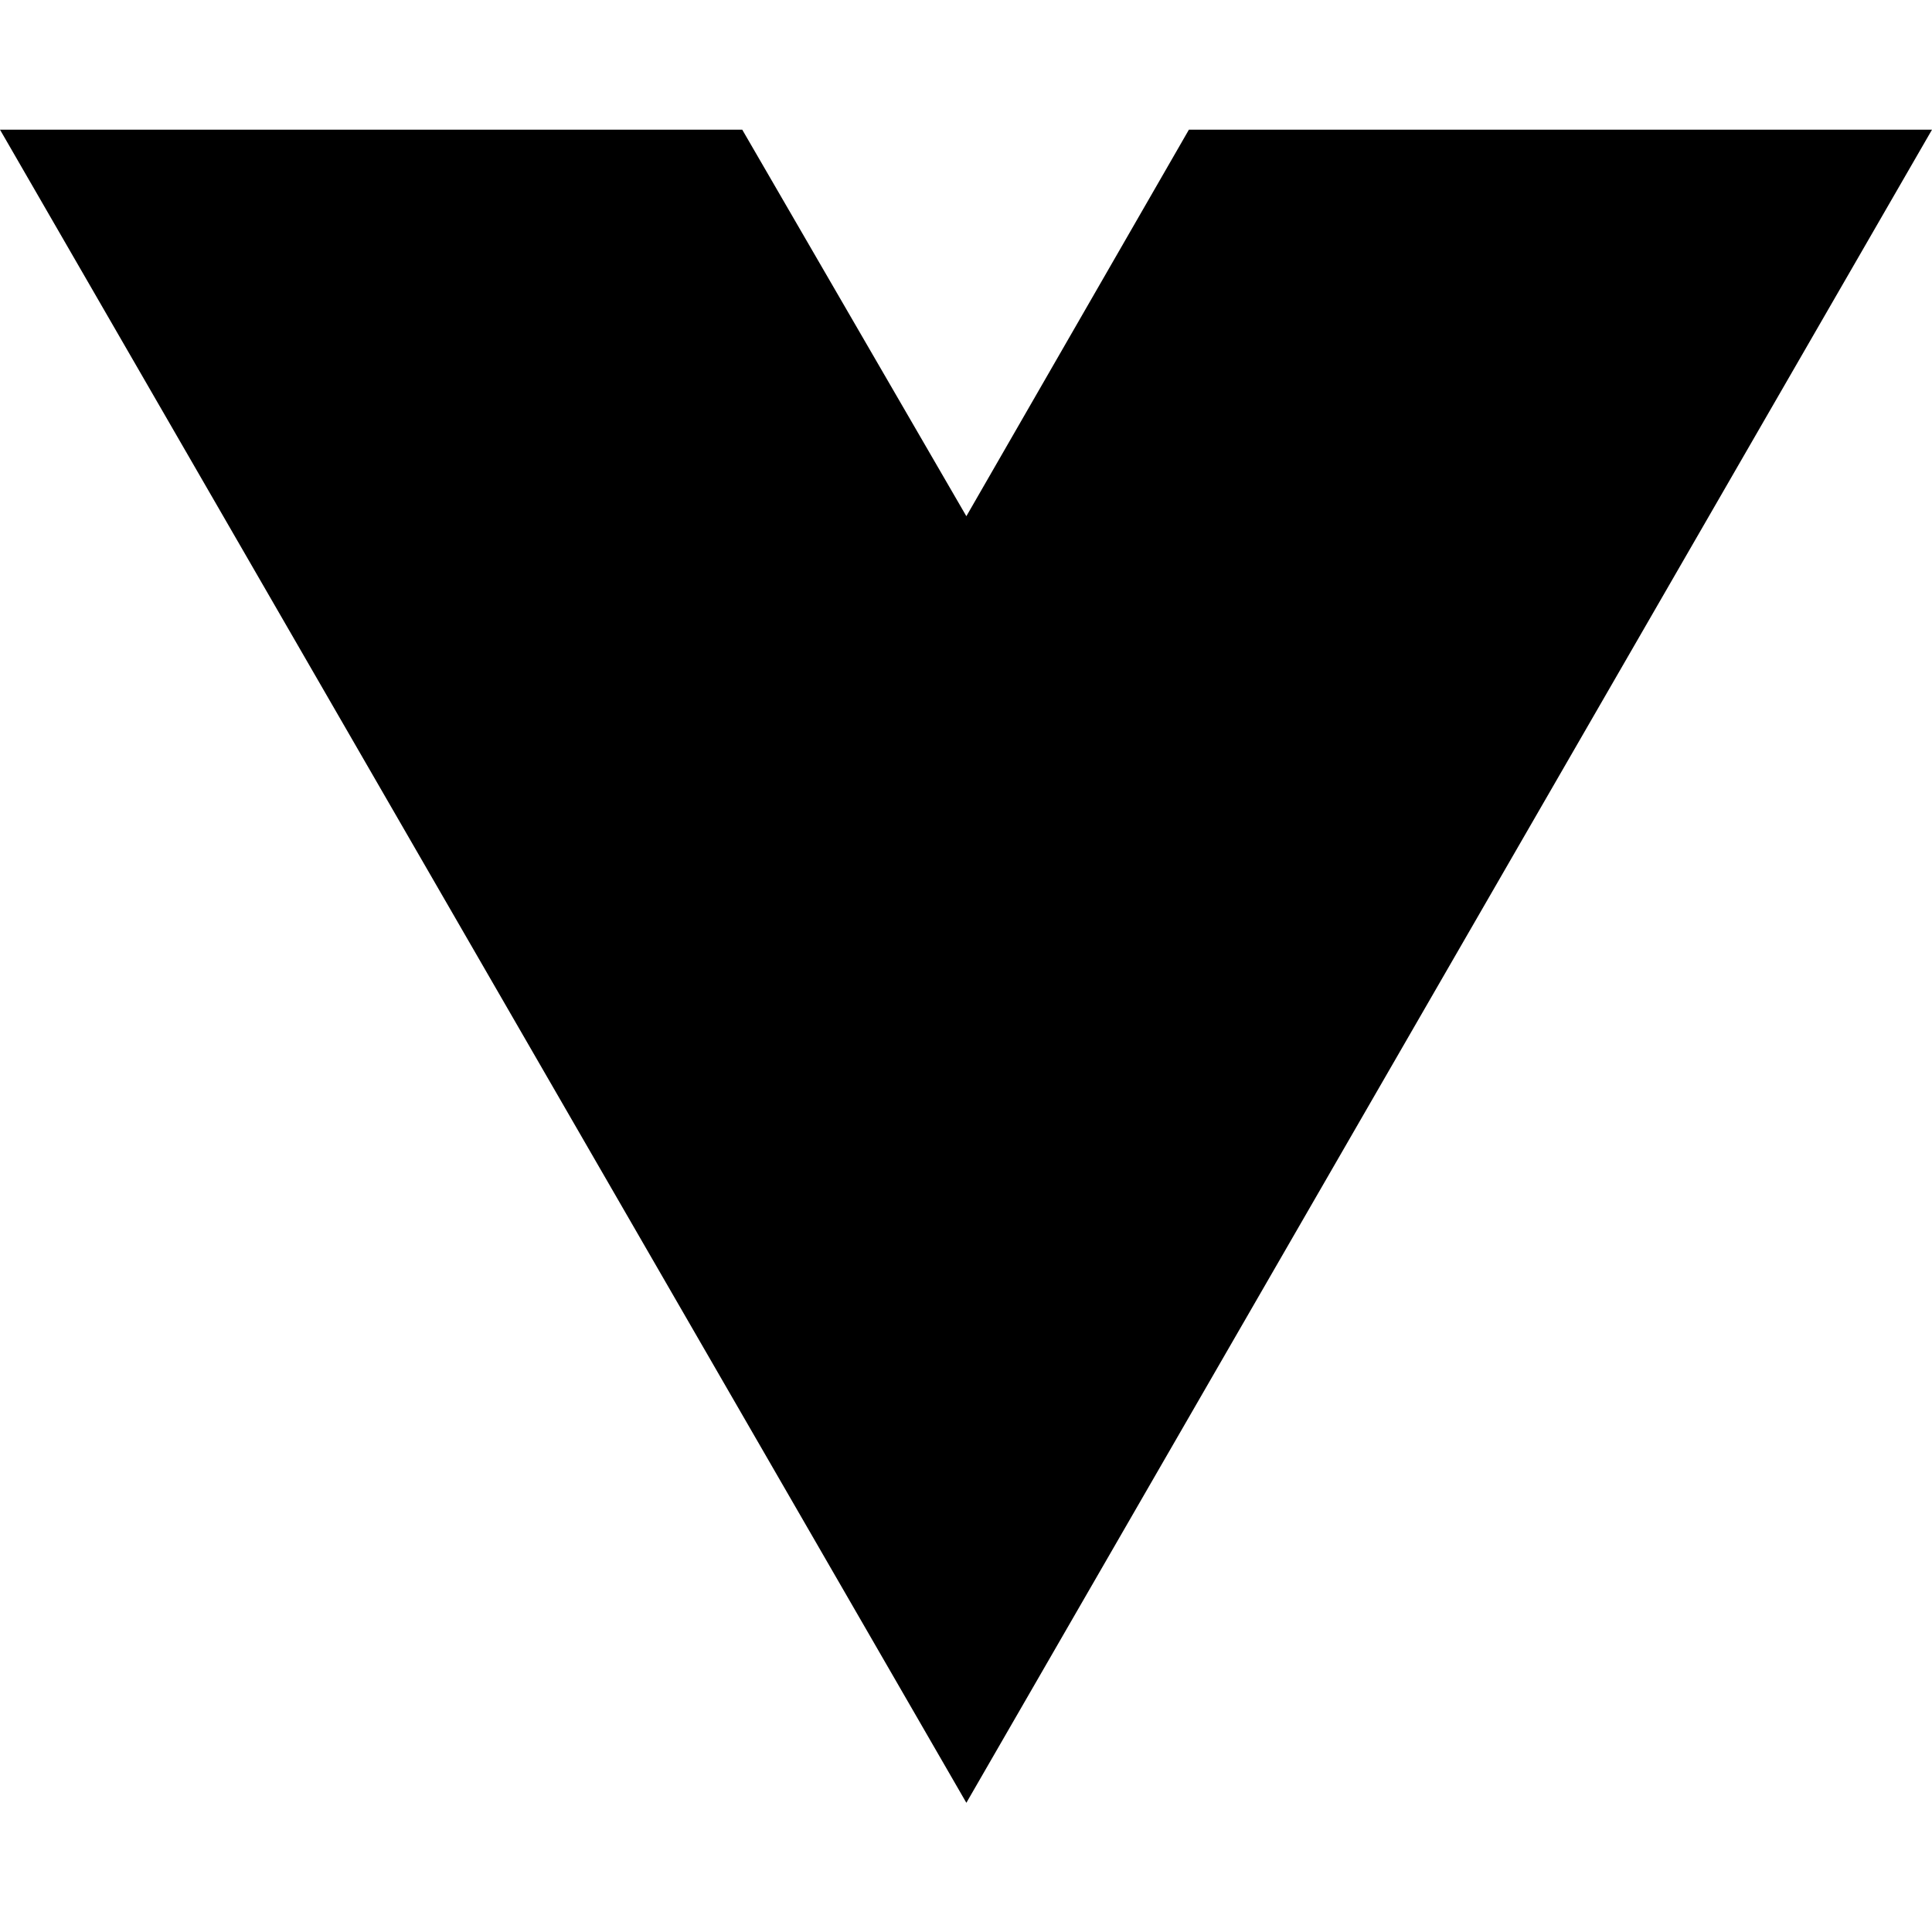
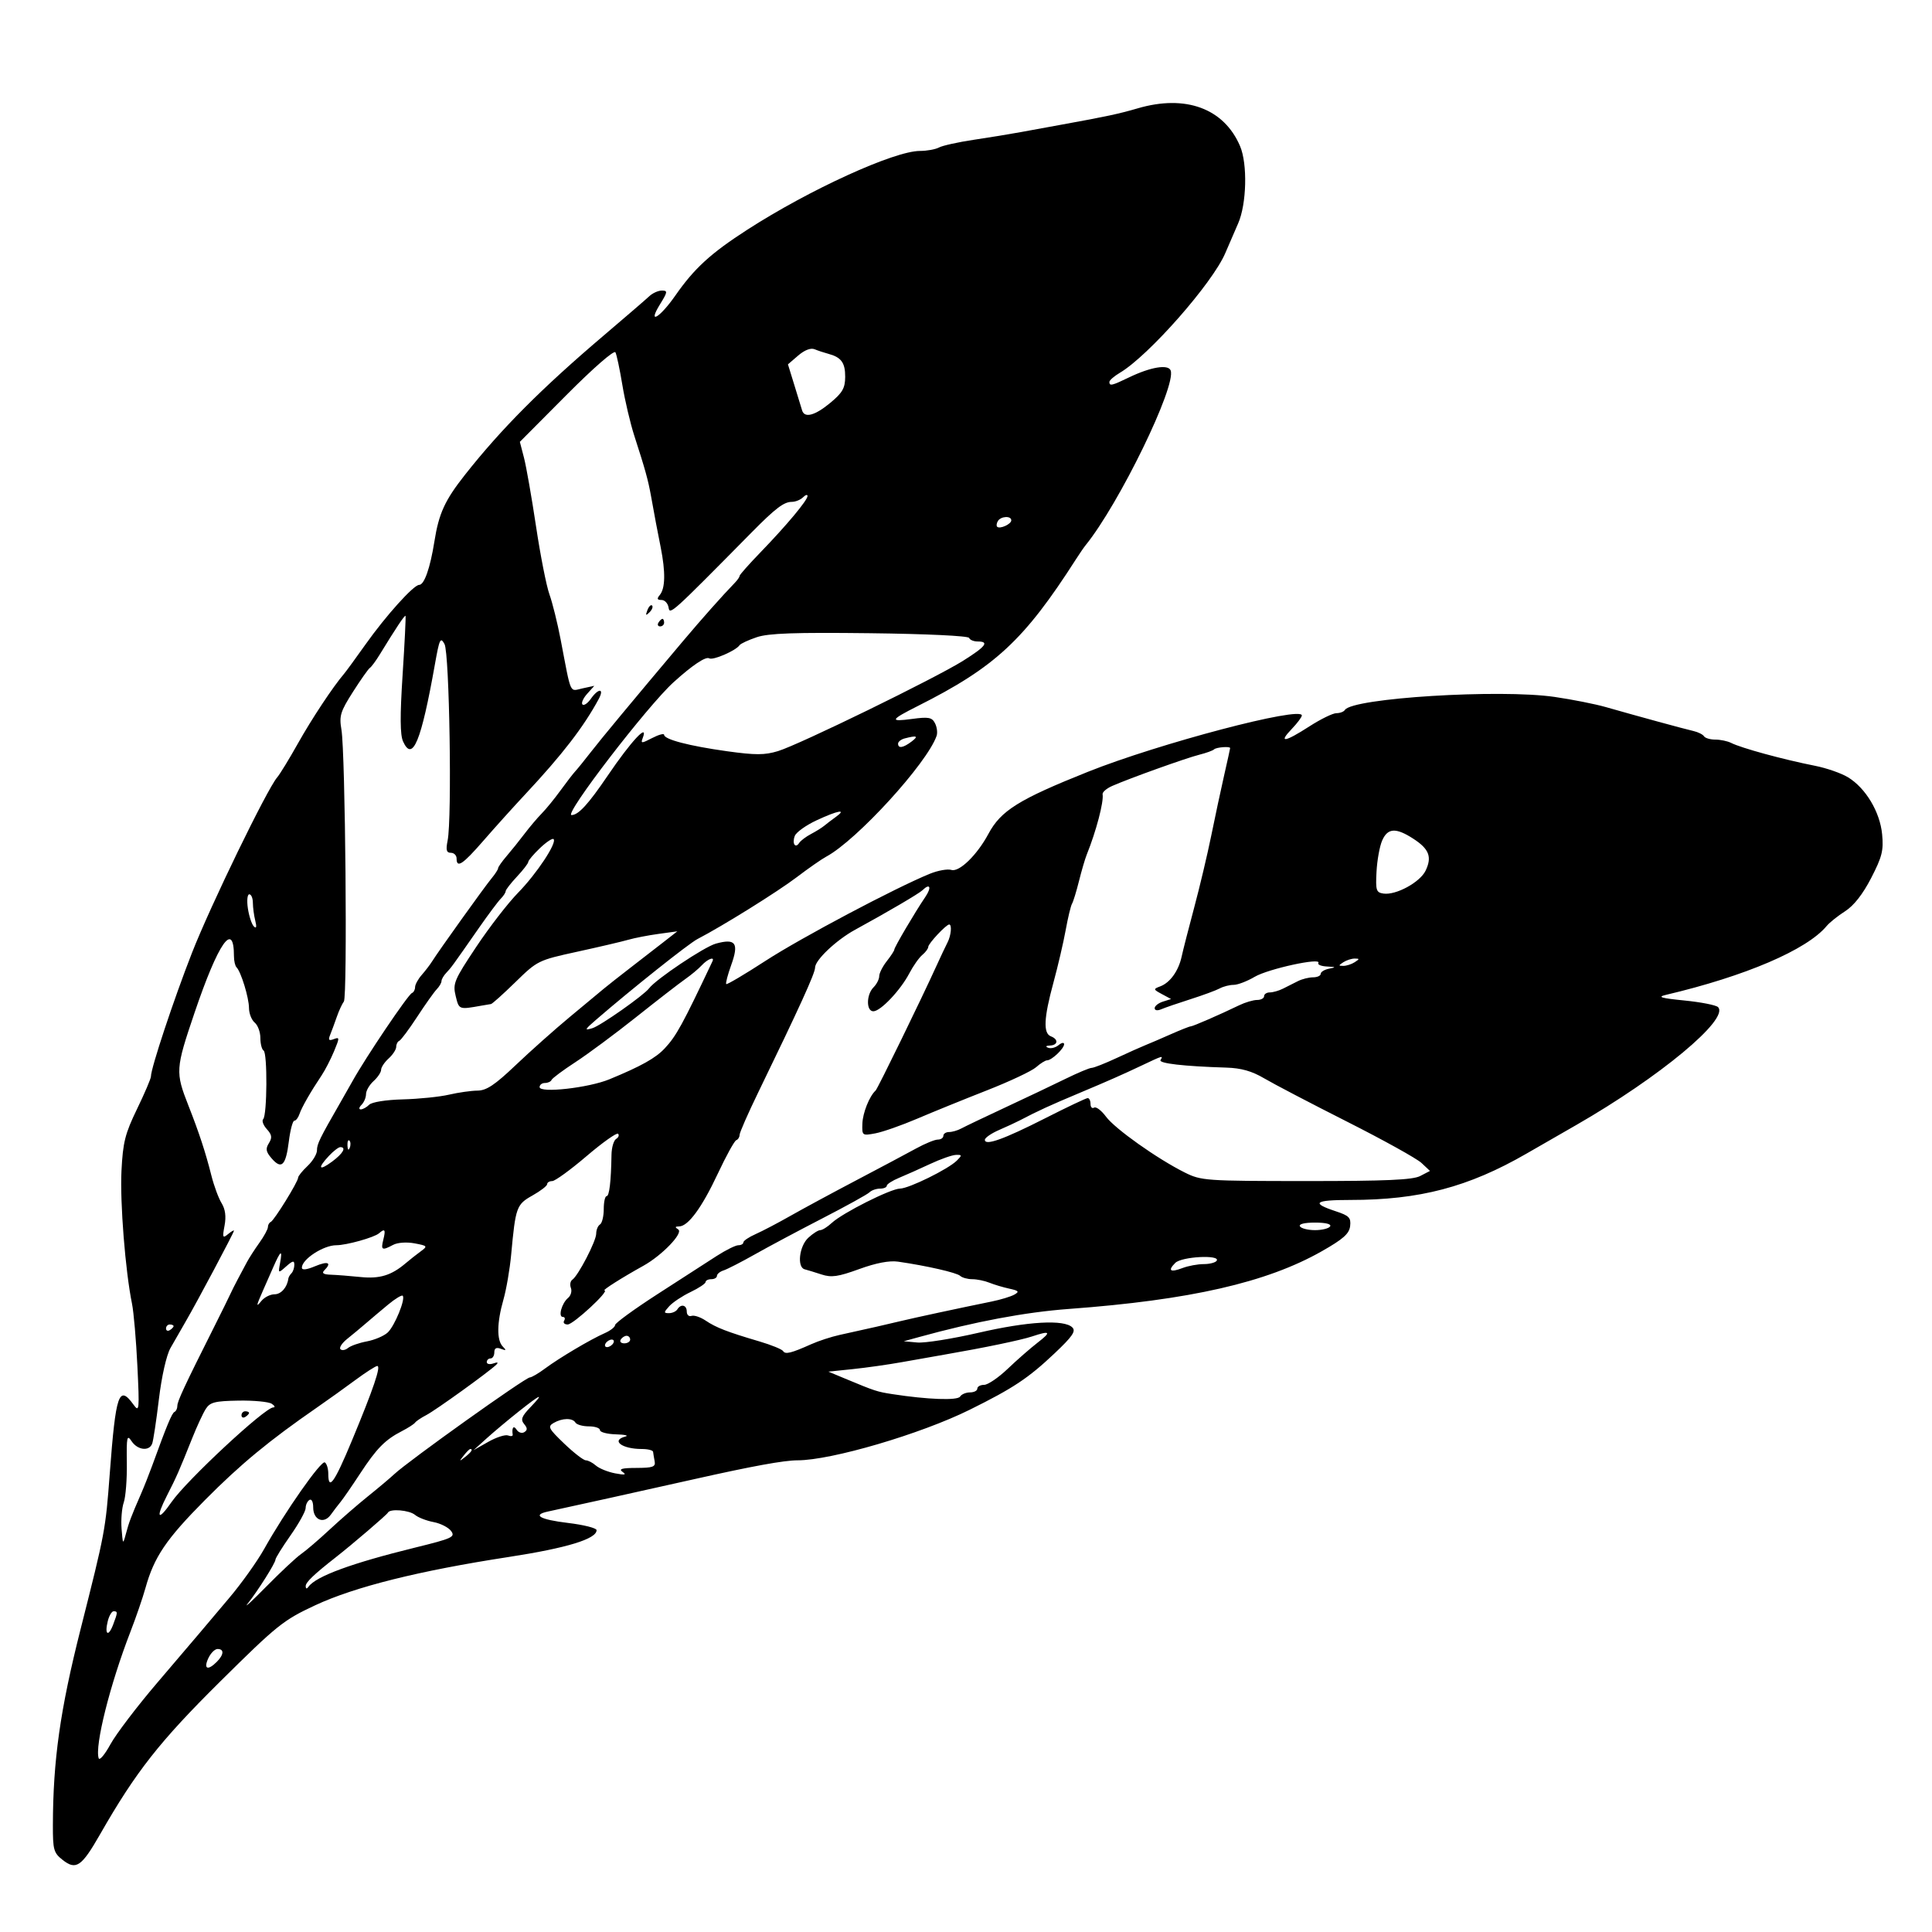
- <svg xmlns="http://www.w3.org/2000/svg" width="16" height="16" viewBox="0 0 16 16" fill="none">
-   <path d="M8.003 14.93L0 1.074H6.147L8.003 4.275L9.846 1.074H16L8.003 14.93Z" fill="black" />
+ <svg xmlns="http://www.w3.org/2000/svg" width="512" height="512" viewBox="0 0 512 512" version="1.1">
+   <path d="M 301.500 28.712 C 296.560 30.159, 293.224 30.874, 281.500 33 C 278.200 33.598, 273.250 34.504, 270.500 35.012 C 267.750 35.520, 262.137 36.438, 258.027 37.052 C 253.917 37.666, 249.784 38.581, 248.843 39.084 C 247.901 39.588, 245.629 40, 243.793 40 C 236.974 40, 214.483 50.267, 198 60.904 C 188.334 67.141, 184.010 71.098, 178.987 78.303 C 174.815 84.288, 171.475 86.203, 174.914 80.639 C 176.937 77.366, 176.987 77, 175.415 77 C 174.454 77, 172.955 77.671, 172.084 78.490 C 171.213 79.310, 165.775 83.997, 160 88.905 C 143.515 102.917, 132.849 113.625, 123.223 125.826 C 117.883 132.595, 116.303 136.041, 115.120 143.500 C 114.001 150.549, 112.437 155, 111.080 155 C 109.622 155, 102.312 163.110, 96.895 170.739 C 94.254 174.457, 91.678 177.984, 91.171 178.575 C 88.278 181.946, 82.635 190.465, 78.966 197 C 76.651 201.125, 74.174 205.175, 73.464 206 C 70.772 209.126, 55.760 240.037, 50.881 252.500 C 46.051 264.837, 40 283.061, 40 285.268 C 40 285.830, 38.343 289.712, 36.317 293.895 C 33.141 300.452, 32.573 302.712, 32.192 310.296 C 31.773 318.654, 33.217 336.865, 34.984 345.500 C 35.434 347.700, 36.076 355.125, 36.409 362 C 36.978 373.725, 36.915 374.360, 35.386 372.250 C 31.508 366.897, 30.686 369.282, 29.089 390.500 C 27.958 405.526, 27.866 406.015, 21.355 431.748 C 15.934 453.174, 14.054 466.479, 14.016 483.677 C 14.001 490.236, 14.225 491.032, 16.616 492.912 C 20.147 495.690, 21.619 494.683, 26.500 486.148 C 36.026 469.491, 42.311 461.497, 58.404 445.565 C 73.461 430.659, 75.081 429.360, 83.500 425.430 C 94.021 420.519, 111.067 416.263, 134.840 412.612 C 150.218 410.250, 158.155 407.823, 158.097 405.500 C 158.084 404.950, 154.681 404.093, 150.536 403.596 C 143.060 402.698, 140.926 401.475, 145.250 400.564 C 149.153 399.743, 171 394.908, 184 391.989 C 199.433 388.524, 207.790 387, 211.352 387 C 220.296 387, 243.957 380.049, 256.997 373.591 C 268.544 367.872, 272.514 365.233, 279.478 358.647 C 284.215 354.169, 285.172 352.772, 284.183 351.783 C 282.026 349.626, 272.431 350.169, 259.358 353.187 C 252.407 354.791, 245.095 355.957, 243.110 355.777 L 239.500 355.450 243.500 354.348 C 258.441 350.228, 271.723 347.736, 283.275 346.883 C 315.392 344.511, 335.668 339.887, 350.263 331.606 C 355.970 328.368, 357.563 326.956, 357.799 324.926 C 358.058 322.705, 357.538 322.168, 353.999 321 C 347.318 318.795, 348.343 318, 357.869 318 C 376.195 318, 389.106 314.606, 404.500 305.742 C 407.800 303.841, 413.732 300.432, 417.681 298.165 C 439.856 285.437, 458.409 270.009, 455.290 266.890 C 454.765 266.365, 450.772 265.579, 446.418 265.144 C 440.111 264.515, 439.110 264.210, 441.500 263.647 C 462.554 258.688, 478.854 251.700, 484.091 245.391 C 484.850 244.476, 487.052 242.717, 488.985 241.480 C 491.289 240.007, 493.665 236.974, 495.883 232.675 C 498.775 227.067, 499.196 225.387, 498.782 221.083 C 498.213 215.158, 494.422 208.835, 489.728 205.981 C 487.972 204.913, 484.053 203.548, 481.018 202.947 C 472.523 201.265, 461.495 198.257, 458.764 196.877 C 457.809 196.395, 455.923 196, 454.573 196 C 453.223 196, 451.873 195.604, 451.574 195.119 C 451.274 194.635, 450.010 194.006, 448.765 193.722 C 446.348 193.171, 433.756 189.731, 425.500 187.368 C 422.750 186.581, 416.675 185.377, 412 184.694 C 397.440 182.565, 358.361 184.990, 356.412 188.143 C 356.120 188.614, 355.106 189, 354.157 189 C 353.209 189, 349.988 190.575, 347 192.500 C 340.442 196.725, 338.681 196.986, 342.313 193.195 C 343.791 191.653, 345 190.038, 345 189.607 C 345 187.051, 307.057 197.044, 288.301 204.540 C 269.956 211.871, 265.242 214.814, 261.932 221 C 258.945 226.580, 254.198 231.198, 252.125 230.540 C 251.133 230.225, 248.562 230.685, 246.411 231.561 C 237.295 235.276, 212.275 248.530, 202.926 254.597 C 197.368 258.203, 192.657 260.991, 192.457 260.791 C 192.258 260.591, 192.852 258.320, 193.778 255.745 C 195.880 249.900, 194.961 248.620, 189.705 250.071 C 186.639 250.918, 173.835 259.493, 172 261.930 C 170.611 263.774, 159.174 271.816, 157 272.478 C 154.777 273.154, 154.888 272.903, 158 270.214 C 167.444 262.054, 182.489 250.080, 184.826 248.865 C 191.561 245.364, 206.052 236.335, 211.132 232.476 C 214.229 230.122, 217.752 227.668, 218.961 227.021 C 227.044 222.695, 245.711 202.261, 248.213 195 C 248.497 194.175, 248.305 192.675, 247.785 191.667 C 246.977 190.098, 246.098 189.934, 241.670 190.530 C 235.662 191.339, 235.907 190.787, 243.183 187.125 C 263.753 176.770, 271.391 169.680, 285.189 148.137 C 286.117 146.687, 287.242 145.050, 287.689 144.500 C 296.576 133.546, 311.803 102.255, 310.235 98.170 C 309.587 96.481, 304.895 97.266, 299.202 100.016 C 294.657 102.212, 294 102.364, 294 101.216 C 294 100.784, 295.253 99.691, 296.785 98.786 C 304.378 94.301, 321.360 75.008, 324.732 67.036 C 325.555 65.091, 327.077 61.575, 328.114 59.223 C 330.376 54.094, 330.642 43.441, 328.627 38.718 C 324.367 28.736, 314.212 24.990, 301.500 28.712 M 150.133 104.665 L 137.766 117.093 138.860 121.297 C 139.462 123.608, 140.900 131.800, 142.056 139.500 C 143.212 147.200, 144.808 155.300, 145.602 157.500 C 146.397 159.700, 147.736 165.100, 148.579 169.500 C 151.455 184.522, 150.858 183.189, 154.371 182.428 L 157.500 181.750 155.589 183.881 C 154.539 185.053, 153.987 186.320, 154.362 186.696 C 154.738 187.072, 155.736 186.394, 156.580 185.190 C 158.595 182.313, 160.227 182.360, 158.665 185.250 C 154.639 192.697, 149.029 199.968, 139.147 210.545 C 136.041 213.869, 131.074 219.382, 128.110 222.795 C 122.626 229.108, 121 230.183, 121 227.500 C 121 226.675, 120.319 226, 119.486 226 C 118.310 226, 118.118 225.274, 118.626 222.750 C 119.809 216.869, 119.114 173.076, 117.799 170.685 C 116.724 168.731, 116.456 169.292, 115.265 176 C 111.619 196.520, 109.345 202.046, 106.824 196.513 C 106.019 194.746, 105.984 189.812, 106.697 178.782 C 107.240 170.377, 107.587 163.368, 107.466 163.207 C 107.261 162.933, 104.965 166.378, 100.637 173.454 C 99.612 175.129, 98.435 176.725, 98.020 177 C 97.605 177.275, 95.582 180.142, 93.525 183.371 C 90.199 188.590, 89.861 189.702, 90.484 193.371 C 91.524 199.500, 92.101 264.161, 91.127 265.419 C 90.667 266.013, 89.821 267.850, 89.247 269.500 C 88.674 271.150, 87.883 273.293, 87.491 274.261 C 86.936 275.631, 87.151 275.879, 88.458 275.378 C 90.024 274.777, 90.028 274.996, 88.518 278.616 C 87.627 280.752, 86.144 283.625, 85.223 285 C 82.292 289.378, 79.963 293.446, 79.356 295.250 C 79.032 296.212, 78.421 297, 77.999 297 C 77.576 297, 76.922 299.468, 76.545 302.484 C 75.744 308.895, 74.615 310.015, 71.998 306.997 C 70.470 305.236, 70.326 304.451, 71.256 302.961 C 72.177 301.486, 72.066 300.730, 70.703 299.225 C 69.764 298.187, 69.334 296.999, 69.748 296.586 C 70.803 295.531, 70.901 279.057, 69.857 278.412 C 69.386 278.120, 69 276.614, 69 275.063 C 69 273.513, 68.325 271.685, 67.500 271 C 66.675 270.315, 65.993 268.573, 65.985 267.128 C 65.969 264.388, 63.872 257.539, 62.685 256.352 C 62.308 255.975, 62 254.653, 62 253.415 C 62 243.857, 57.863 249.794, 51.545 268.422 C 46.507 283.272, 46.451 284.137, 49.938 293 C 52.769 300.192, 54.466 305.365, 56.011 311.500 C 56.703 314.250, 57.925 317.560, 58.727 318.855 C 59.709 320.443, 59.965 322.376, 59.511 324.794 C 58.912 327.985, 59.012 328.235, 60.419 327.067 C 61.289 326.346, 62 325.933, 62 326.151 C 62 326.645, 52.144 345.183, 49.188 350.250 C 47.985 352.313, 46.178 355.463, 45.173 357.250 C 44.102 359.155, 42.832 364.784, 42.104 370.848 C 41.421 376.540, 40.620 381.828, 40.324 382.598 C 39.527 384.675, 36.441 384.298, 34.872 381.932 C 33.654 380.096, 33.513 380.740, 33.612 387.679 C 33.674 391.976, 33.308 396.686, 32.800 398.145 C 32.291 399.604, 32.029 402.755, 32.218 405.149 C 32.548 409.344, 32.589 409.392, 33.358 406.500 C 34.183 403.397, 34.734 401.938, 37.321 396 C 38.160 394.075, 39.500 390.700, 40.299 388.500 C 44.205 377.740, 45.561 374.473, 46.250 374.167 C 46.663 373.983, 47 373.259, 47 372.557 C 47 371.342, 48.882 367.306, 56.820 351.500 C 58.753 347.650, 60.640 343.825, 61.011 343 C 61.383 342.175, 62.288 340.375, 63.021 339 C 63.755 337.625, 64.837 335.594, 65.427 334.486 C 66.017 333.378, 67.513 331.059, 68.750 329.332 C 69.988 327.604, 71 325.736, 71 325.179 C 71 324.622, 71.338 324.017, 71.750 323.833 C 72.660 323.429, 79 313.176, 79 312.108 C 79 311.690, 80.125 310.292, 81.500 309 C 82.875 307.708, 84 305.844, 84 304.856 C 84 303.172, 84.704 301.731, 90.157 292.250 C 91.343 290.188, 92.813 287.600, 93.424 286.500 C 96.912 280.218, 108.139 263.575, 109.164 263.167 C 109.624 262.983, 110 262.281, 110 261.605 C 110 260.930, 110.788 259.480, 111.750 258.384 C 112.713 257.288, 113.950 255.671, 114.500 254.792 C 116.240 252.011, 128.424 234.997, 130.250 232.800 C 131.213 231.642, 132.001 230.425, 132.001 230.097 C 132.002 229.769, 133.014 228.323, 134.251 226.883 C 135.488 225.444, 137.625 222.782, 139 220.967 C 140.375 219.152, 142.426 216.729, 143.559 215.583 C 144.691 214.437, 146.925 211.700, 148.522 209.500 C 150.120 207.300, 151.894 205, 152.464 204.389 C 153.034 203.778, 154.850 201.536, 156.500 199.407 C 159.269 195.834, 167.242 186.231, 180.916 170 C 185.889 164.097, 191.482 157.803, 194.750 154.432 C 195.438 153.723, 196 152.906, 196 152.617 C 196 152.328, 198.523 149.483, 201.606 146.295 C 208.495 139.173, 214 132.578, 214 131.447 C 214 130.981, 213.460 131.140, 212.800 131.800 C 212.140 132.460, 210.795 133, 209.811 133 C 207.747 133, 205.488 134.717, 199.285 141 C 177.840 162.722, 177.504 163.026, 177.180 161.001 C 177.005 159.900, 176.162 159, 175.308 159 C 174.137 159, 174.024 158.676, 174.848 157.684 C 176.319 155.910, 176.399 151.629, 175.084 145 C 173.960 139.334, 173.765 138.302, 172.534 131.500 C 171.742 127.124, 171.026 124.538, 168.104 115.500 C 167.037 112.200, 165.608 106.125, 164.928 102 C 164.248 97.875, 163.423 93.991, 163.096 93.368 C 162.752 92.714, 157.277 97.485, 150.133 104.665 M 211.532 94.219 L 208.814 96.556 210.502 102.028 C 211.430 105.038, 212.358 108.063, 212.563 108.750 C 213.200 110.879, 215.966 110.140, 220.049 106.750 C 223.274 104.073, 223.967 102.861, 223.982 99.872 C 224.001 96.122, 222.936 94.670, 219.500 93.758 C 218.400 93.466, 216.769 92.924, 215.875 92.554 C 214.864 92.136, 213.221 92.766, 211.532 94.219 M 264.459 138.067 C 264.096 138.653, 264.005 139.339, 264.257 139.590 C 264.954 140.288, 268 138.907, 268 137.893 C 268 136.641, 265.257 136.776, 264.459 138.067 M 171.564 161.707 C 171.022 163.132, 171.136 163.247, 172.124 162.267 C 172.808 161.588, 173.115 160.781, 172.807 160.474 C 172.499 160.166, 171.940 160.721, 171.564 161.707 M 174.500 165 C 174.160 165.550, 174.359 166, 174.941 166 C 175.523 166, 176 165.550, 176 165 C 176 164.450, 175.802 164, 175.559 164 C 175.316 164, 174.840 164.450, 174.500 165 M 200.550 168.866 C 198.323 169.617, 196.275 170.567, 196 170.976 C 195.026 172.426, 188.927 175.073, 187.950 174.469 C 187.037 173.905, 183.448 176.308, 178.500 180.799 C 171.527 187.126, 149.346 216, 151.459 216 C 153.279 216, 155.886 213.159, 161.056 205.542 C 167.257 196.405, 171.944 191.377, 170.323 195.601 C 169.763 197.060, 169.988 197.057, 172.854 195.575 C 174.584 194.681, 176 194.301, 176 194.731 C 176 195.953, 182.648 197.689, 192.684 199.086 C 200.218 200.134, 202.643 200.128, 206.184 199.049 C 211.820 197.332, 247.849 179.747, 255.241 175.105 C 261.273 171.318, 262.264 170, 259.083 170 C 258.029 170, 257.017 169.576, 256.833 169.058 C 256.640 168.513, 245.572 167.987, 230.550 167.808 C 210.594 167.571, 203.665 167.815, 200.550 168.866 M 239.750 195.689 C 238.787 195.941, 238 196.564, 238 197.073 C 238 198.416, 239.337 198.212, 241.559 196.532 C 243.504 195.061, 243.020 194.835, 239.750 195.689 M 321.746 198.587 C 321.423 198.911, 319.660 199.550, 317.829 200.009 C 314.340 200.883, 299.461 206.216, 294.761 208.277 C 293.255 208.938, 292.102 209.933, 292.200 210.489 C 292.549 212.478, 290.496 220.288, 287.992 226.500 C 287.548 227.600, 286.624 230.750, 285.939 233.500 C 285.253 236.250, 284.424 238.950, 284.096 239.500 C 283.769 240.050, 283.011 243.200, 282.413 246.500 C 281.814 249.800, 280.351 256.072, 279.162 260.438 C 276.615 269.789, 276.426 273.843, 278.500 274.638 C 280.552 275.426, 280.393 276.982, 278.250 277.079 C 277.150 277.129, 276.977 277.349, 277.784 277.673 C 278.490 277.957, 279.727 277.641, 280.534 276.972 C 281.340 276.303, 282 276.190, 282 276.723 C 282 277.877, 278.704 281, 277.486 281 C 277.014 281, 275.700 281.824, 274.564 282.830 C 273.429 283.837, 267.563 286.596, 261.529 288.963 C 255.495 291.329, 247.170 294.712, 243.029 296.481 C 238.888 298.249, 233.909 299.992, 231.964 300.353 C 228.490 300.999, 228.429 300.953, 228.541 297.755 C 228.641 294.907, 230.408 290.495, 232.049 289 C 232.585 288.512, 244.089 264.940, 248.155 256 C 249.281 253.525, 250.606 250.719, 251.101 249.764 C 252.046 247.938, 252.320 245, 251.545 245 C 250.740 245, 246 250.063, 246 250.923 C 246 251.381, 245.292 252.343, 244.427 253.061 C 243.562 253.779, 242.013 255.971, 240.986 257.933 C 238.631 262.430, 233.354 268, 231.449 268 C 229.525 268, 229.560 263.583, 231.500 261.643 C 232.325 260.818, 233 259.496, 233 258.706 C 233 257.916, 233.900 256.126, 235 254.727 C 236.100 253.329, 237 251.948, 237 251.659 C 237 251.042, 242.487 241.722, 245.189 237.750 C 246.966 235.139, 246.481 233.944, 244.450 235.928 C 243.551 236.805, 235.154 241.732, 226.626 246.386 C 221.616 249.120, 216 254.431, 216 256.435 C 216 257.924, 211.906 266.910, 200.896 289.584 C 198.203 295.130, 196 300.155, 196 300.751 C 196 301.346, 195.601 301.983, 195.113 302.167 C 194.625 302.350, 192.433 306.325, 190.242 311 C 186.010 320.030, 182.374 324.990, 179.968 325.015 C 178.867 325.027, 178.810 325.228, 179.742 325.820 C 181.179 326.732, 175.449 332.698, 170.500 335.444 C 164.796 338.609, 159.503 341.967, 160.192 341.984 C 161.642 342.018, 151.934 351, 150.447 351 C 149.586 351, 149.160 350.550, 149.500 350 C 149.840 349.450, 149.684 349, 149.153 349 C 147.862 349, 148.873 345.351, 150.549 343.960 C 151.281 343.351, 151.617 342.166, 151.295 341.326 C 150.972 340.486, 151.138 339.506, 151.664 339.149 C 153.232 338.083, 158 328.891, 158 326.933 C 158 325.935, 158.450 324.840, 159 324.500 C 159.550 324.160, 160 322.334, 160 320.441 C 160 318.548, 160.338 317, 160.750 317 C 161.478 317, 161.936 313.146, 162.053 306.025 C 162.085 304.113, 162.635 302.225, 163.276 301.829 C 163.918 301.433, 164.151 300.818, 163.795 300.462 C 163.439 300.106, 159.671 302.781, 155.421 306.407 C 151.172 310.033, 147.088 313, 146.347 313 C 145.606 313, 145 313.367, 145 313.816 C 145 314.265, 143.250 315.615, 141.111 316.817 C 136.866 319.203, 136.630 319.861, 135.463 332.500 C 135.108 336.350, 134.183 341.719, 133.409 344.432 C 131.666 350.531, 131.607 355.204, 133.250 356.859 C 134.252 357.869, 134.153 357.986, 132.750 357.452 C 131.533 356.989, 131 357.275, 131 358.393 C 131 359.277, 130.550 360, 130 360 C 129.450 360, 129 360.436, 129 360.969 C 129 361.501, 129.787 361.660, 130.750 361.321 C 131.892 360.919, 132.153 361.042, 131.500 361.676 C 129.541 363.576, 115.457 373.718, 113 374.997 C 111.625 375.713, 110.275 376.619, 110 377.010 C 109.725 377.401, 108.150 378.416, 106.500 379.265 C 102.061 381.550, 99.807 383.839, 95.442 390.500 C 93.279 393.800, 90.953 397.175, 90.274 398 C 89.594 398.825, 88.420 400.361, 87.664 401.412 C 85.814 403.987, 83 402.816, 83 399.472 C 83 398, 82.568 397.149, 82 397.500 C 81.450 397.840, 81 398.807, 81 399.650 C 81 400.493, 79.200 403.748, 77 406.884 C 74.800 410.021, 73 412.914, 73 413.315 C 73 414.200, 68.358 421.557, 65.626 425 C 64.535 426.375, 66.760 424.331, 70.571 420.457 C 74.382 416.583, 78.541 412.695, 79.814 411.818 C 81.086 410.941, 84.478 408.035, 87.350 405.361 C 90.223 402.688, 94.807 398.707, 97.537 396.515 C 100.267 394.323, 103.400 391.686, 104.500 390.655 C 108.209 387.177, 139.175 365.081, 140.406 365.035 C 140.904 365.016, 142.704 363.963, 144.406 362.695 C 148.186 359.879, 156.519 354.939, 160.250 353.303 C 161.762 352.639, 163 351.674, 163 351.157 C 163 350.640, 168.063 346.951, 174.250 342.959 C 180.438 338.967, 187.490 334.418, 189.921 332.850 C 192.353 331.283, 194.941 330, 195.671 330 C 196.402 330, 197 329.660, 197 329.244 C 197 328.828, 198.458 327.843, 200.241 327.054 C 202.023 326.265, 206.186 324.083, 209.491 322.204 C 212.796 320.326, 220.675 316.071, 227 312.749 C 233.325 309.427, 240.428 305.649, 242.785 304.354 C 245.142 303.059, 247.730 302, 248.535 302 C 249.341 302, 250 301.550, 250 301 C 250 300.450, 250.681 300, 251.514 300 C 252.346 300, 253.809 299.574, 254.764 299.053 C 255.719 298.533, 261 296.009, 266.500 293.444 C 272 290.880, 279.151 287.481, 282.390 285.891 C 285.630 284.301, 288.735 283, 289.291 283 C 289.846 283, 292.821 281.828, 295.900 280.395 C 298.980 278.963, 302.400 277.432, 303.500 276.995 C 304.600 276.557, 307.633 275.254, 310.239 274.100 C 312.846 272.945, 315.233 272, 315.544 272 C 316.123 272, 323.200 268.920, 328.404 266.404 C 330.001 265.632, 332.138 265, 333.154 265 C 334.169 265, 335 264.550, 335 264 C 335 263.450, 335.681 263, 336.514 263 C 337.346 263, 338.921 262.550, 340.014 262 C 341.106 261.450, 342.894 260.550, 343.986 260 C 345.079 259.450, 346.879 259, 347.986 259 C 349.094 259, 350 258.581, 350 258.070 C 350 257.558, 351.012 256.944, 352.250 256.706 C 354.139 256.342, 354.049 256.251, 351.691 256.136 C 350.146 256.061, 349.105 255.639, 349.377 255.199 C 350.330 253.657, 336.082 256.754, 332.500 258.867 C 330.512 260.040, 328.005 261, 326.929 261 C 325.853 261, 324.191 261.424, 323.236 261.943 C 322.281 262.462, 318.800 263.746, 315.500 264.796 C 312.200 265.847, 308.712 267.045, 307.750 267.460 C 306.722 267.903, 306 267.785, 306 267.174 C 306 266.603, 306.978 265.824, 308.173 265.445 L 310.346 264.755 307.923 263.450 C 305.596 262.196, 305.579 262.115, 307.500 261.388 C 310.092 260.408, 312.334 257.280, 313.149 253.505 C 313.506 251.852, 315.003 246, 316.476 240.500 C 317.949 235, 319.977 226.450, 320.982 221.500 C 321.987 216.550, 323.527 209.350, 324.404 205.500 C 325.282 201.651, 326 198.388, 326 198.250 C 326 197.732, 322.309 198.025, 321.746 198.587 M 216.402 217.394 C 213.597 218.699, 210.999 220.559, 210.628 221.527 C 209.852 223.548, 210.763 224.975, 211.804 223.371 C 212.187 222.782, 213.597 221.721, 214.937 221.014 C 216.277 220.308, 217.852 219.325, 218.437 218.831 C 219.022 218.336, 220.400 217.286, 221.500 216.498 C 224.547 214.313, 222.091 214.744, 216.402 217.394 M 366.286 222.750 C 365.624 224.262, 364.952 227.975, 364.792 231 C 364.528 235.973, 364.706 236.529, 366.648 236.806 C 369.958 237.278, 376.324 233.810, 377.800 230.732 C 379.548 227.085, 378.730 224.977, 374.510 222.250 C 369.913 219.280, 367.746 219.411, 366.286 222.750 M 143.081 224.772 C 141.386 226.392, 140 228.030, 140 228.412 C 140 228.795, 138.652 230.547, 137.005 232.304 C 135.357 234.062, 134.007 235.805, 134.005 236.179 C 134.002 236.552, 133.413 237.452, 132.695 238.179 C 131.977 238.905, 129.390 242.369, 126.945 245.876 C 119.771 256.168, 119.573 256.439, 118.258 257.821 C 117.566 258.548, 117 259.529, 117 260 C 117 260.471, 116.427 261.452, 115.728 262.179 C 115.028 262.905, 112.692 266.200, 110.536 269.500 C 108.380 272.800, 106.253 275.650, 105.808 275.833 C 105.364 276.017, 105 276.734, 105 277.428 C 105 278.122, 104.100 279.505, 103 280.500 C 101.900 281.495, 101 282.845, 101 283.500 C 101 284.155, 100.100 285.505, 99 286.500 C 97.900 287.495, 97 289.050, 97 289.955 C 97 290.860, 96.460 292.140, 95.800 292.800 C 95.133 293.467, 95.044 294, 95.600 294 C 96.150 294, 97.152 293.448, 97.826 292.774 C 98.542 292.058, 102.271 291.464, 106.776 291.346 C 111.024 291.235, 116.525 290.673, 119 290.097 C 121.475 289.520, 124.871 289.038, 126.547 289.024 C 128.924 289.005, 131.151 287.517, 136.686 282.250 C 140.587 278.538, 147.032 272.800, 151.008 269.500 C 154.984 266.200, 159.046 262.825, 160.035 262 C 161.025 261.175, 164.167 258.700, 167.018 256.500 C 169.869 254.300, 173.844 251.220, 175.851 249.655 L 179.500 246.810 174.500 247.496 C 171.750 247.874, 168.150 248.573, 166.500 249.050 C 164.850 249.527, 158.775 250.949, 153 252.209 C 142.647 254.468, 142.418 254.581, 136.613 260.250 C 133.375 263.413, 130.450 266.038, 130.113 266.083 C 129.776 266.129, 128.600 266.327, 127.500 266.524 C 121.605 267.577, 121.646 267.592, 120.761 263.956 C 119.959 260.660, 120.340 259.749, 126.191 250.956 C 129.651 245.755, 134.648 239.290, 137.294 236.589 C 142.230 231.549, 147.666 223.333, 146.702 222.369 C 146.405 222.072, 144.775 223.153, 143.081 224.772 M 65.693 240.750 C 66.005 242.813, 66.713 244.950, 67.266 245.500 C 67.940 246.170, 68.067 245.674, 67.650 244 C 67.307 242.625, 67.021 240.488, 67.014 239.250 C 67.006 238.012, 66.578 237, 66.063 237 C 65.546 237, 65.380 238.681, 65.693 240.750 M 185.957 255.833 C 185.108 256.750, 183.128 258.400, 181.557 259.500 C 179.985 260.600, 174.155 265.115, 168.600 269.533 C 163.045 273.952, 155.800 279.325, 152.500 281.475 C 149.200 283.625, 146.350 285.747, 146.167 286.192 C 145.983 286.636, 145.196 287, 144.417 287 C 143.637 287, 143 287.492, 143 288.093 C 143 289.754, 155.975 288.303, 161.500 286.024 C 169.927 282.548, 173.749 280.410, 176.173 277.815 C 179.222 274.551, 180.870 271.542, 188.812 254.750 C 189.450 253.402, 187.536 254.128, 185.957 255.833 M 356 255 C 354.667 255.862, 354.667 255.969, 356 255.969 C 356.825 255.969, 358.175 255.533, 359 255 C 360.333 254.138, 360.333 254.031, 359 254.031 C 358.175 254.031, 356.825 254.467, 356 255 M 302.500 282.398 C 297.572 284.735, 293.616 286.482, 286.250 289.574 C 278.136 292.980, 275.168 294.342, 270.250 296.916 C 269.288 297.420, 266.813 298.566, 264.750 299.463 C 262.688 300.360, 261 301.531, 261 302.066 C 261 303.716, 266.009 301.924, 277 296.343 C 282.775 293.410, 287.837 291.008, 288.250 291.005 C 288.663 291.002, 289 291.702, 289 292.559 C 289 293.416, 289.427 293.854, 289.950 293.531 C 290.472 293.208, 291.892 294.288, 293.106 295.930 C 295.487 299.149, 306.713 307.107, 314 310.739 C 318.335 312.899, 319.516 312.982, 346.136 312.991 C 367.352 312.998, 374.374 312.687, 376.365 311.655 L 378.958 310.309 376.706 308.194 C 375.468 307.031, 366.590 302.105, 356.977 297.249 C 347.365 292.393, 337.473 287.222, 334.995 285.758 C 331.768 283.852, 328.930 283.049, 324.995 282.928 C 313.680 282.579, 306.999 281.810, 307.550 280.919 C 308.328 279.661, 308.177 279.705, 302.500 282.398 M 92.079 303.583 C 92.127 304.748, 92.364 304.985, 92.683 304.188 C 92.972 303.466, 92.936 302.603, 92.604 302.271 C 92.272 301.939, 92.036 302.529, 92.079 303.583 M 87.174 306.314 C 84.059 309.631, 84.493 310.434, 88 307.842 C 90.908 305.692, 91.865 304, 90.174 304 C 89.720 304, 88.370 305.042, 87.174 306.314 M 246.500 308.461 C 243.750 309.748, 240.037 311.405, 238.250 312.144 C 236.463 312.884, 235 313.828, 235 314.244 C 235 314.660, 234.190 315, 233.200 315 C 232.210 315, 230.962 315.438, 230.427 315.973 C 229.891 316.509, 224.289 319.608, 217.977 322.860 C 211.665 326.112, 203.575 330.426, 200 332.446 C 196.425 334.465, 192.713 336.369, 191.750 336.676 C 190.787 336.982, 190 337.631, 190 338.117 C 190 338.602, 189.325 339, 188.500 339 C 187.675 339, 186.995 339.337, 186.989 339.750 C 186.982 340.163, 185.190 341.356, 183.005 342.403 C 180.821 343.449, 178.281 345.137, 177.362 346.153 C 175.860 347.812, 175.852 348, 177.286 348 C 178.164 348, 179.160 347.550, 179.500 347 C 180.454 345.456, 182 345.817, 182 347.583 C 182 348.454, 182.563 348.968, 183.250 348.726 C 183.938 348.484, 185.625 349.042, 187 349.968 C 189.770 351.833, 192.711 352.972, 201.248 355.490 C 204.410 356.422, 207.237 357.574, 207.530 358.049 C 208.112 358.990, 209.650 358.614, 215 356.220 C 216.925 355.358, 220.300 354.257, 222.500 353.772 C 231.202 351.855, 234.663 351.070, 238.500 350.145 C 242.375 349.210, 253.998 346.710, 262.802 344.917 C 265.169 344.435, 267.862 343.617, 268.788 343.099 C 270.201 342.308, 269.992 342.053, 267.486 341.509 C 265.844 341.153, 263.466 340.443, 262.203 339.931 C 260.940 339.419, 258.892 339, 257.653 339 C 256.414 339, 254.972 338.600, 254.450 338.111 C 253.548 337.267, 245.611 335.453, 238 334.351 C 235.699 334.018, 232.171 334.691, 227.700 336.316 C 222.081 338.359, 220.343 338.607, 217.700 337.743 C 215.940 337.167, 213.938 336.554, 213.250 336.380 C 211.168 335.852, 211.797 330.267, 214.189 328.039 C 215.392 326.918, 216.826 326, 217.374 326 C 217.922 326, 219.300 325.137, 220.436 324.082 C 223.278 321.442, 236.053 315.014, 238.500 314.992 C 240.864 314.971, 251.320 309.823, 253.572 307.571 C 255 306.143, 254.977 306.006, 253.321 306.061 C 252.320 306.094, 249.250 307.174, 246.500 308.461 M 344.500 325 C 344.840 325.550, 346.640 326, 348.500 326 C 350.360 326, 352.160 325.550, 352.500 325 C 352.878 324.388, 351.324 324, 348.500 324 C 345.676 324, 344.122 324.388, 344.500 325 M 100.450 326.831 C 99.184 327.939, 91.815 330, 89.120 330 C 85.707 330, 80 333.718, 80 335.942 C 80 336.650, 81.216 336.519, 83.500 335.564 C 86.953 334.122, 88.006 334.594, 85.941 336.659 C 85.195 337.405, 85.712 337.747, 87.691 337.812 C 89.236 337.864, 92.750 338.138, 95.500 338.421 C 100.597 338.947, 103.696 338.008, 107.486 334.790 C 108.594 333.850, 110.394 332.428, 111.487 331.630 C 113.382 330.248, 113.305 330.148, 109.843 329.498 C 107.750 329.106, 105.346 329.280, 104.171 329.908 C 101.231 331.482, 100.888 331.295, 101.589 328.500 C 102.253 325.855, 101.996 325.478, 100.450 326.831 M 72.445 335.750 C 71.538 337.813, 70.301 340.625, 69.695 342 C 67.852 346.186, 67.795 346.570, 69.286 344.750 C 70.075 343.788, 71.635 343, 72.753 343 C 74.499 343, 76.112 341.164, 76.414 338.833 C 76.461 338.467, 76.838 337.829, 77.250 337.417 C 77.662 337.004, 78 335.997, 78 335.178 C 78 333.990, 77.567 334.074, 75.855 335.595 C 73.714 337.496, 73.710 337.494, 74.216 334.750 C 74.905 331.012, 74.404 331.295, 72.445 335.750 M 311.466 334.676 C 309.379 336.764, 310.129 337.282, 313.426 336.028 C 314.913 335.463, 317.424 335, 319.006 335 C 320.588 335, 322.133 334.593, 322.441 334.096 C 323.456 332.454, 313.144 332.999, 311.466 334.676 M 102.884 345.709 C 101.031 347.244, 98.387 349.474, 97.008 350.664 C 95.629 351.854, 93.375 353.728, 92 354.828 C 90.625 355.928, 89.827 357.156, 90.226 357.556 C 90.625 357.957, 91.525 357.811, 92.226 357.232 C 92.927 356.653, 95.173 355.866, 97.218 355.484 C 99.264 355.102, 101.743 354.049, 102.728 353.145 C 104.582 351.443, 107.540 344.206, 106.717 343.384 C 106.461 343.128, 104.736 344.174, 102.884 345.709 M 44 352.059 C 44 352.641, 44.450 352.840, 45 352.500 C 45.550 352.160, 46 351.684, 46 351.441 C 46 351.198, 45.550 351, 45 351 C 44.450 351, 44 351.477, 44 352.059 M 273.500 354.171 C 270.597 355.138, 260.799 357.175, 250.500 358.952 C 247.750 359.427, 242.575 360.340, 239 360.983 C 235.425 361.625, 229.582 362.455, 226.015 362.826 L 219.531 363.500 224.015 365.370 C 231.893 368.654, 232.429 368.830, 236.500 369.459 C 245.841 370.905, 253.764 371.191, 254.434 370.107 C 254.810 369.498, 255.991 369, 257.059 369 C 258.127 369, 259 368.550, 259 368 C 259 367.450, 259.811 367, 260.802 367 C 261.792 367, 264.605 365.087, 267.052 362.750 C 269.498 360.413, 273.075 357.284, 275 355.797 C 278.712 352.930, 278.363 352.551, 273.500 354.171 M 164.500 355 C 164.160 355.550, 164.584 356, 165.441 356 C 166.298 356, 167 355.550, 167 355 C 167 354.450, 166.577 354, 166.059 354 C 165.541 354, 164.840 354.450, 164.500 355 M 160.500 356 C 160.160 356.550, 160.332 357, 160.882 357 C 161.432 357, 162.160 356.550, 162.500 356 C 162.840 355.450, 162.668 355, 162.118 355 C 161.568 355, 160.840 355.450, 160.500 356 M 94.136 365.750 C 91.350 367.813, 86.793 371.075, 84.009 373 C 71.301 381.787, 63.762 388.015, 54.332 397.515 C 44.012 407.911, 40.832 412.618, 38.533 420.894 C 37.829 423.427, 36.033 428.650, 34.541 432.500 C 29.156 446.396, 25.067 462.700, 26.151 465.954 C 26.381 466.643, 27.777 464.988, 29.254 462.275 C 30.730 459.563, 36.329 452.203, 41.696 445.922 C 47.063 439.640, 52.206 433.600, 53.125 432.500 C 54.044 431.400, 57.462 427.350, 60.720 423.500 C 63.979 419.650, 68.156 413.800, 70.003 410.500 C 75.546 400.595, 85.111 386.950, 86.087 387.554 C 86.589 387.864, 87 389.216, 87 390.559 C 87 395.217, 88.620 392.941, 93.272 381.750 C 98.961 368.063, 101.021 362, 99.983 362 C 99.553 362, 96.921 363.688, 94.136 365.750 M 137.500 374.033 C 134.750 376.211, 130.925 379.415, 129 381.151 L 125.500 384.309 129.395 382.103 C 131.536 380.890, 133.894 380.129, 134.633 380.412 C 135.371 380.696, 135.928 380.607, 135.870 380.214 C 135.588 378.327, 136.120 377.641, 136.904 378.878 C 137.384 379.636, 138.299 379.934, 138.937 379.539 C 139.813 378.998, 139.803 378.467, 138.896 377.375 C 137.926 376.206, 138.242 375.357, 140.535 372.964 C 144.350 368.982, 143.496 369.283, 137.500 374.033 M 54.519 373.403 C 53.789 374.557, 52.203 377.975, 50.993 381 C 47.397 389.994, 46.831 391.280, 44.260 396.318 C 41.171 402.370, 41.825 403.303, 45.470 398.043 C 49.443 392.310, 70.183 373.016, 72.407 372.985 C 73.008 372.976, 72.825 372.537, 72 372.008 C 71.175 371.480, 67.203 371.106, 63.173 371.177 C 56.902 371.288, 55.654 371.609, 54.519 373.403 M 64 375.059 C 64 375.641, 64.450 375.840, 65 375.500 C 65.550 375.160, 66 374.684, 66 374.441 C 66 374.198, 65.550 374, 65 374 C 64.450 374, 64 374.477, 64 375.059 M 146.704 377.106 C 145.086 378.047, 145.366 378.591, 149.525 382.576 C 152.065 385.009, 154.638 387, 155.243 387 C 155.848 387, 157.053 387.625, 157.921 388.389 C 158.790 389.152, 161.075 390.080, 163 390.449 C 165.578 390.944, 166.105 390.846, 165 390.076 C 163.871 389.290, 164.778 389.027, 168.662 389.015 C 173.034 389.002, 173.772 388.732, 173.488 387.250 C 173.304 386.288, 173.119 385.163, 173.077 384.750 C 173.034 384.337, 171.687 384, 170.082 384 C 164.802 384, 161.815 381.718, 165.750 380.689 C 166.713 380.438, 165.588 380.180, 163.250 380.116 C 160.912 380.052, 159 379.550, 159 379 C 159 378.450, 157.677 378, 156.059 378 C 154.441 378, 152.840 377.550, 152.500 377 C 151.708 375.718, 149.004 375.768, 146.704 377.106 M 122.872 385.750 C 121.629 387.336, 121.664 387.371, 123.250 386.128 C 124.916 384.821, 125.445 384, 124.622 384 C 124.415 384, 123.627 384.788, 122.872 385.750 M 102.792 400.875 C 102.539 401.417, 93.405 409.240, 89.009 412.681 C 83.180 417.242, 81.002 419.329, 81.015 420.339 C 81.025 421.087, 81.292 421.140, 81.765 420.487 C 83.770 417.721, 93.209 414.257, 109.976 410.135 C 119.870 407.702, 120.706 407.318, 119.550 405.738 C 118.854 404.786, 116.758 403.719, 114.892 403.366 C 113.027 403.014, 110.825 402.160, 110 401.469 C 108.461 400.179, 103.314 399.755, 102.792 400.875 M 28.560 429.618 C 27.661 433.201, 28.705 433.907, 29.972 430.574 C 31.226 427.276, 31.236 427, 30.108 427 C 29.618 427, 28.921 428.178, 28.560 429.618 M 55.182 439.500 C 53.899 442.317, 55.060 442.797, 57.429 440.429 C 59.353 438.504, 59.455 437, 57.661 437 C 56.924 437, 55.808 438.125, 55.182 439.500" stroke="none" fill="black" fill-rule="evenodd" />
</svg>
